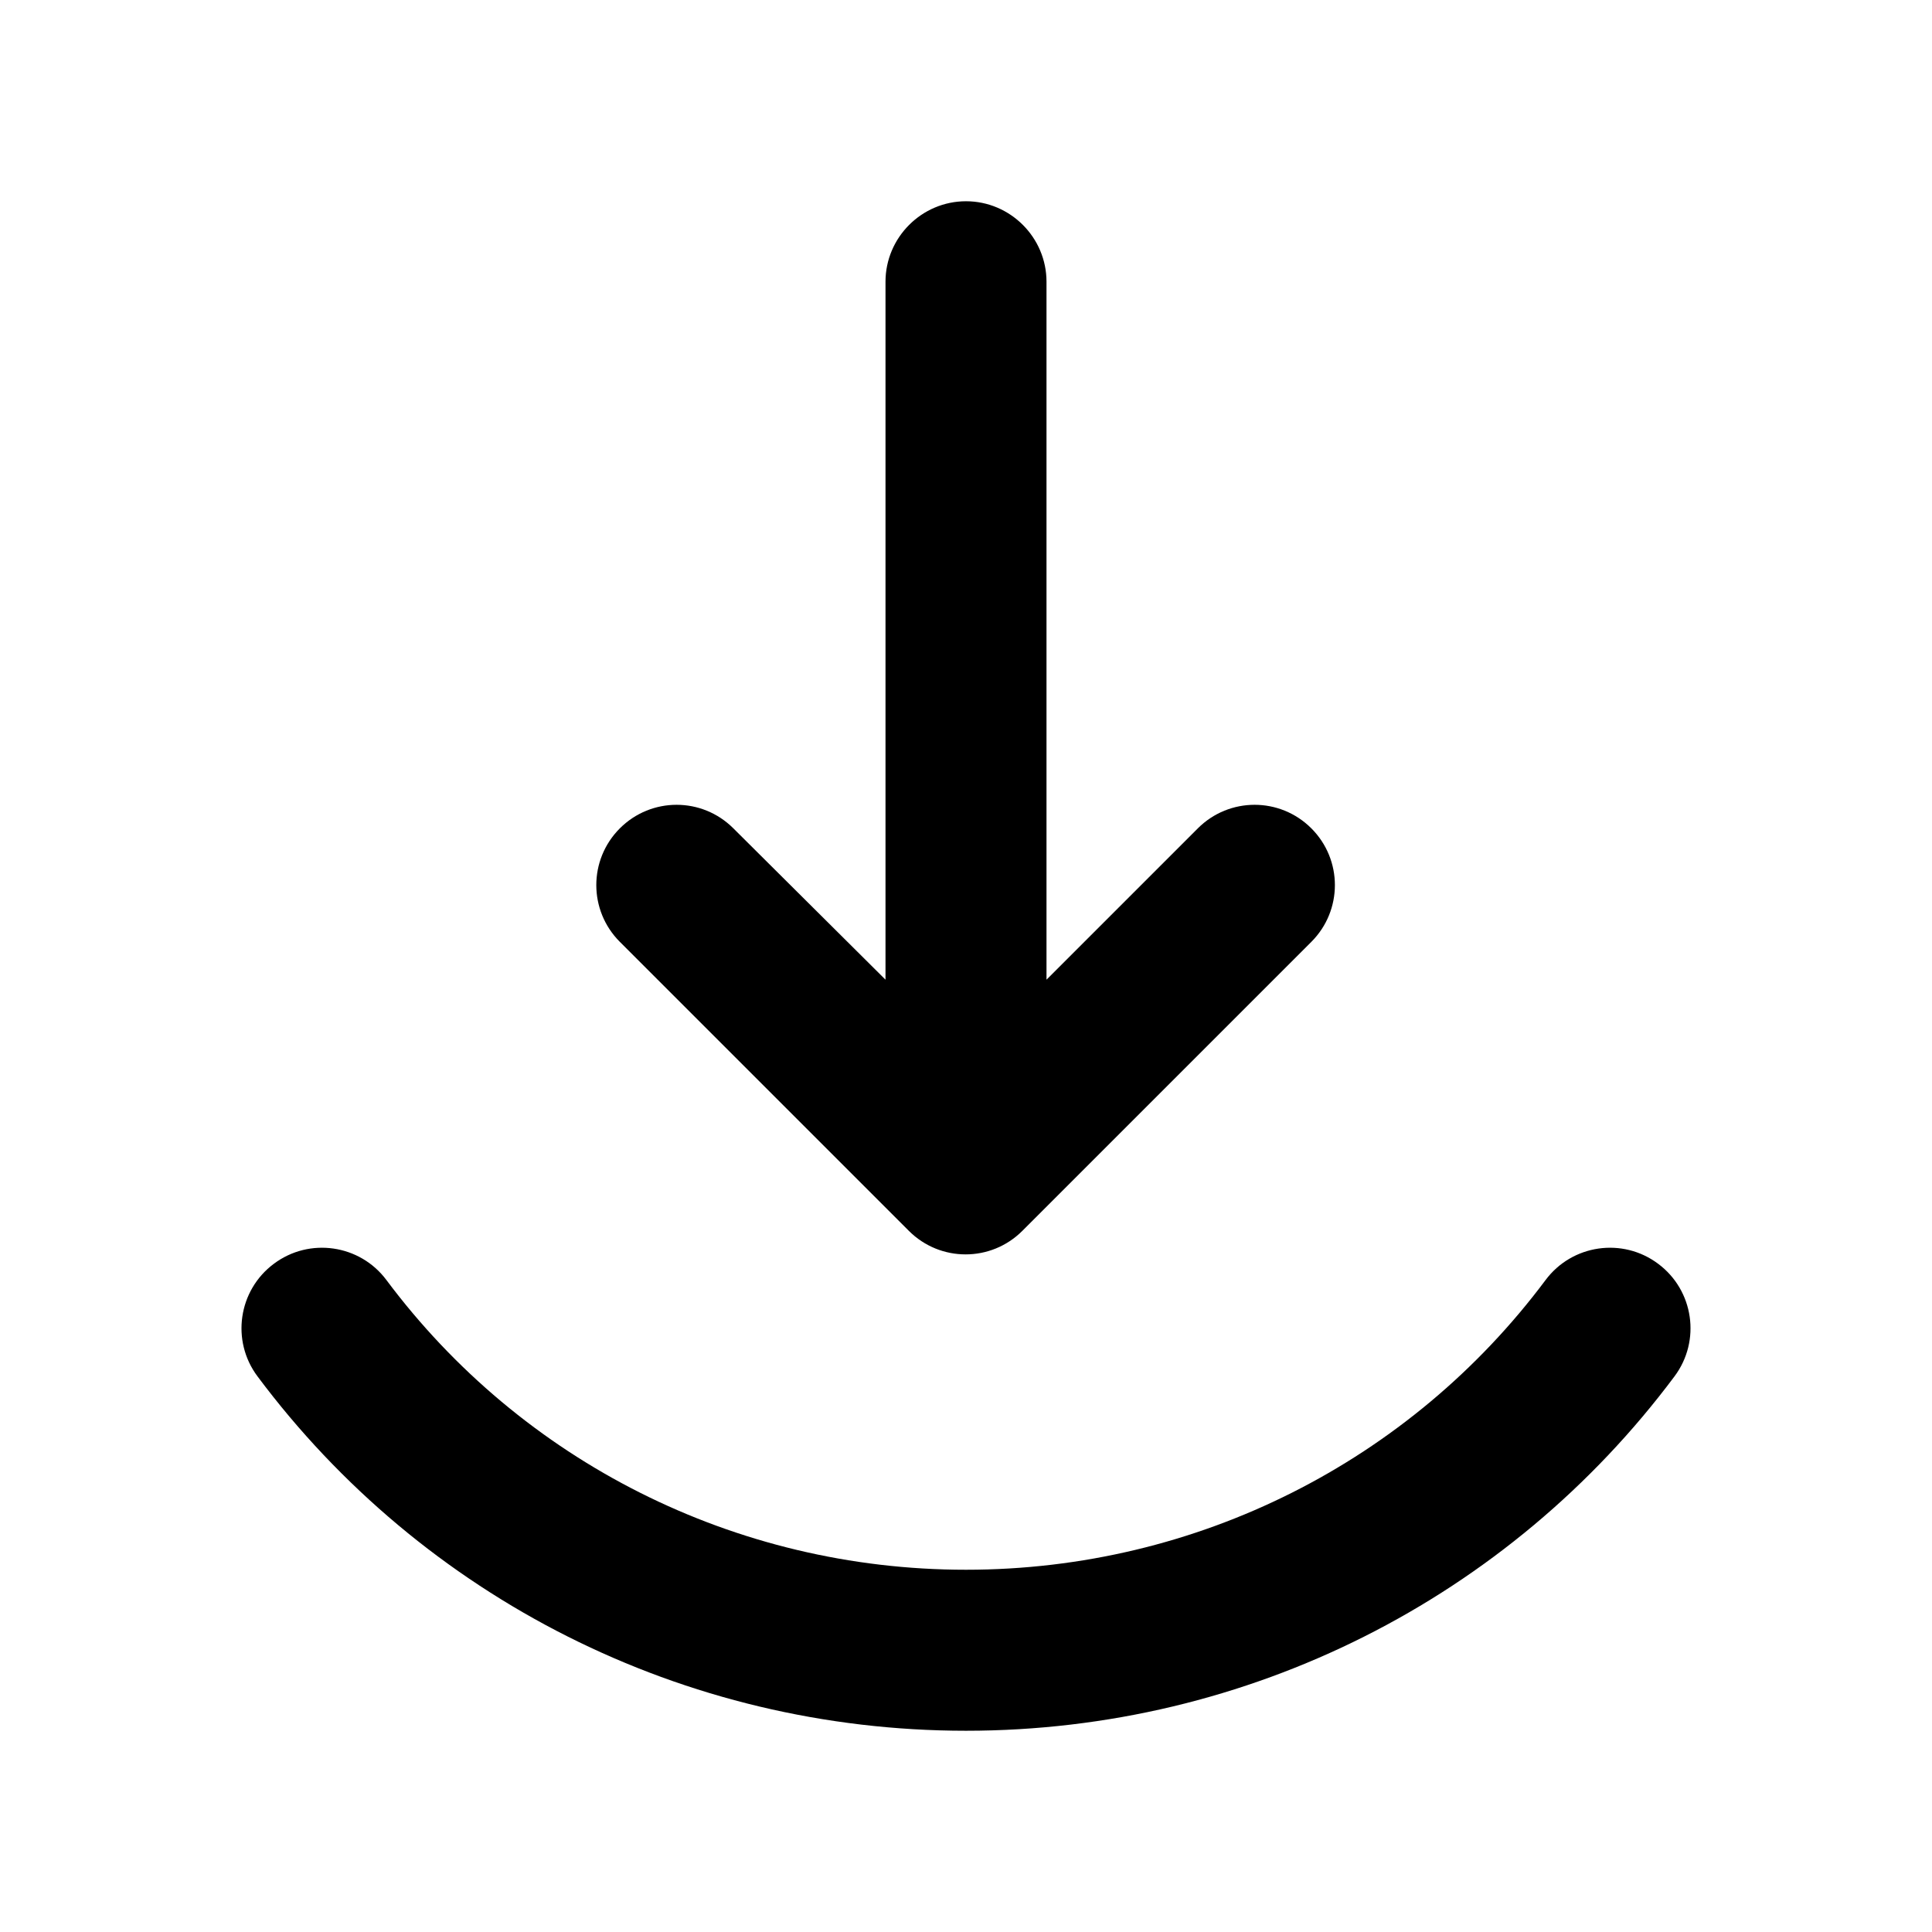
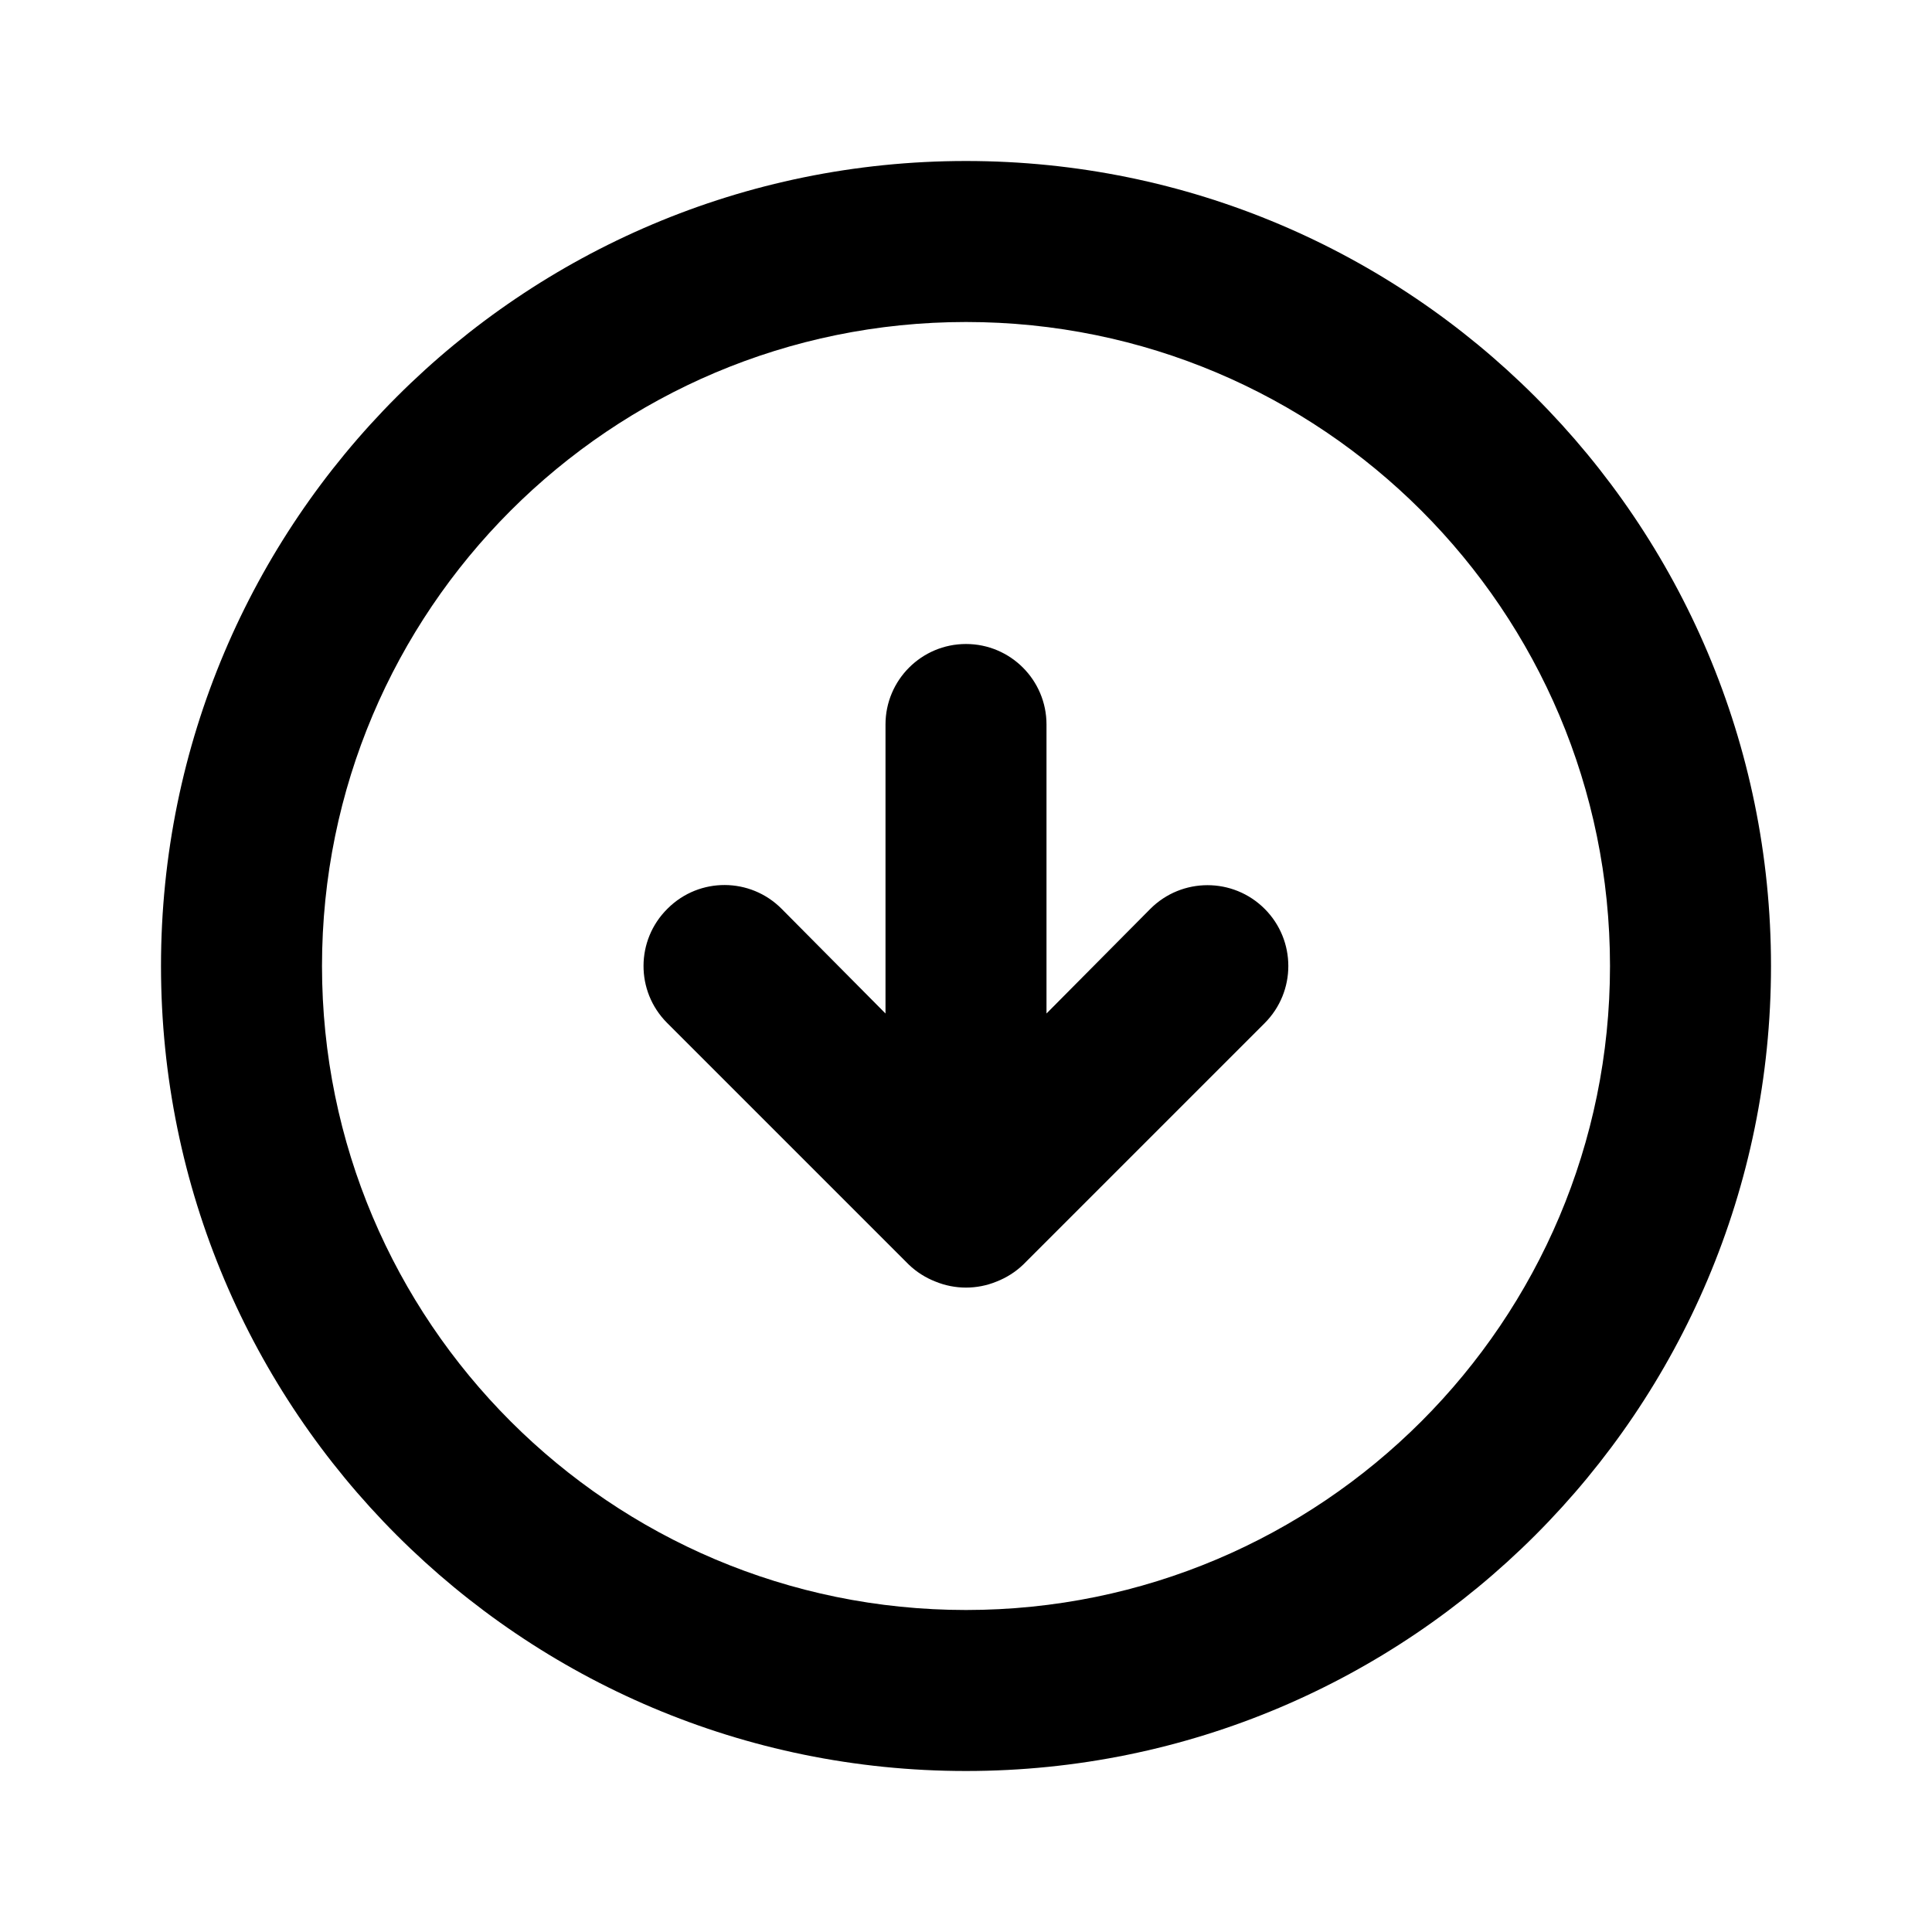
- <svg xmlns="http://www.w3.org/2000/svg" width="24px" height="24px" viewBox="0 0 24 24" version="1.1">
-   <g id="Icons" stroke="none" stroke-width="1" fill="none" fill-rule="evenodd">
-     <path d="M13,12.17 L14.88,10.29 C15.27,9.9 15.9,9.9 16.29,10.29 C16.68,10.68 16.68,11.31 16.29,11.7 L12.7,15.29 C12.31,15.68 11.68,15.68 11.29,15.29 L7.7,11.7 C7.31,11.31 7.31,10.68 7.7,10.29 C8.09,9.9 8.72,9.9 9.11,10.29 L11,12.17 L11,3.5 C11,2.95 11.45,2.5 12,2.5 C12.55,2.5 13,2.95 13,3.5 L13,12.17 Z M3.199,17.098 C2.868,16.656 2.959,16.029 3.402,15.699 C3.844,15.368 4.471,15.459 4.801,15.902 C6.479,18.148 9.125,19.5 12,19.5 C14.875,19.5 17.521,18.148 19.199,15.902 C19.529,15.459 20.156,15.368 20.598,15.699 C21.041,16.029 21.132,16.656 20.801,17.098 C18.749,19.846 15.512,21.5 12,21.5 C8.488,21.5 5.251,19.846 3.199,17.098 Z" id="Shape" fill="#000000" />
-   </g>
+ <svg xmlns="http://www.w3.org/2000/svg" width="24" height="24" viewBox="0 0 24 24">
+   <path d="M11.29,15.71 L11.29,15.71 C11.385,15.801 11.497,15.872 11.62,15.92 L11.62,15.92 C11.863,16.02 12.137,16.02 12.38,15.92 L12.38,15.92 C12.503,15.872 12.615,15.801 12.71,15.71 L15.71,12.71 L15.71,12.71 C16.102,12.318 16.102,11.682 15.71,11.29 C15.318,10.898 14.682,10.898 14.29,11.29 L13,12.59 L13,9 L13,9 C13,8.448 12.552,8 12,8 C11.448,8 11,8.448 11,9 L11,12.59 L9.71,11.29 L9.71,11.29 C9.321,10.898 8.688,10.895 8.296,11.284 C8.294,11.286 8.292,11.288 8.29,11.29 L8.29,11.29 C7.898,11.679 7.895,12.312 8.284,12.704 C8.286,12.706 8.288,12.708 8.29,12.71 L11.29,15.71 Z M12,22 L12,22 C17.523,22 22,17.523 22,12 C22,6.477 17.523,2 12,2 C6.477,2 2,6.477 2,12 L2,12 C2,17.523 6.477,22 12,22 C12,22 12,22 12,22 L12,22 Z M12,4 L12,4 C16.418,4 20,7.582 20,12 C20,16.418 16.418,20 12,20 C7.582,20 4,16.418 4,12 L4,12 C4,7.582 7.582,4 12,4 C12,4 12,4 12,4 L12,4 Z" />
</svg>
